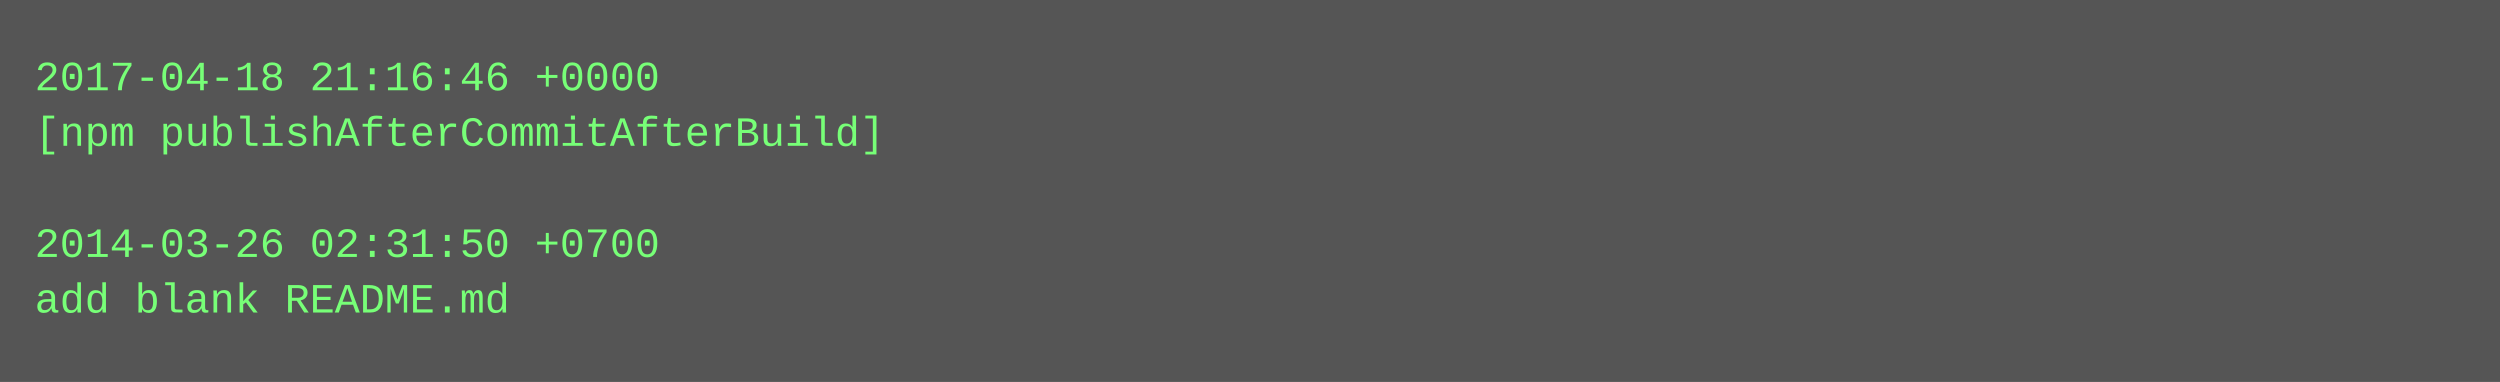
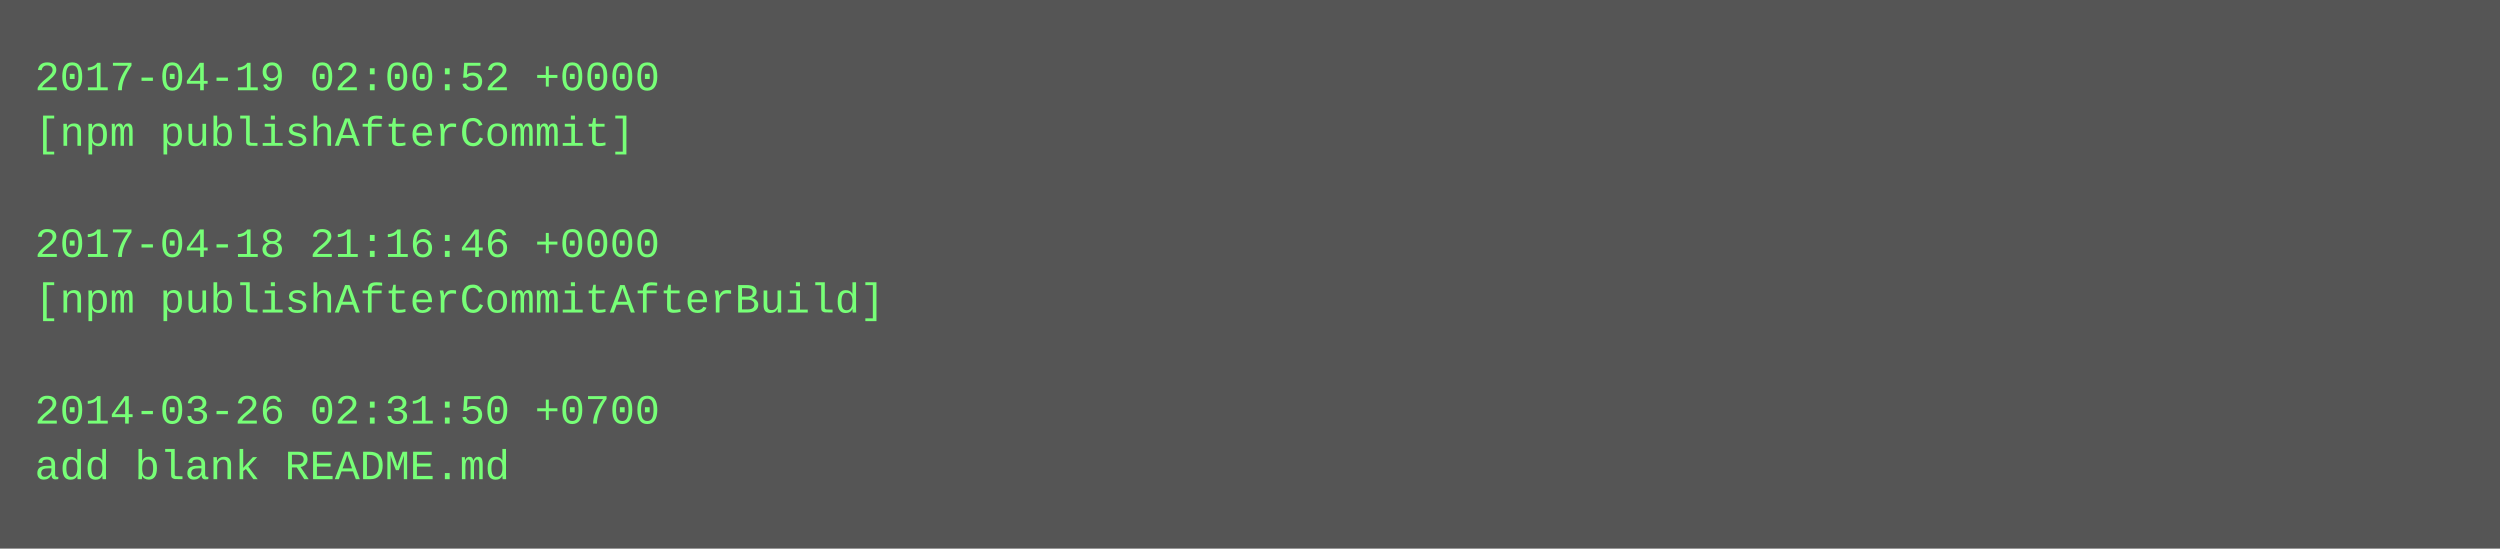
- <svg xmlns="http://www.w3.org/2000/svg" height="110" width="720">
-   <rect height="110" fill="#555" width="720" />
+ <svg xmlns="http://www.w3.org/2000/svg" height="158" width="720">
+   <rect height="158" fill="#555" width="720" />
  <text fill="#7f7" font-family="Courier New" font-size="12" xml:space="preserve">
-     <tspan x="10" y="26">2017-04-18 21:16:46 +0000</tspan>
-     <tspan x="10" y="42">[npm publishAfterCommitAfterBuild]</tspan>
+     <tspan x="10" y="26">2017-04-19 02:00:52 +0000</tspan>
+     <tspan x="10" y="42">[npm publishAfterCommit]</tspan>
    <tspan x="10" y="58" />
-     <tspan x="10" y="74">2014-03-26 02:31:50 +0700</tspan>
-     <tspan x="10" y="90">add blank README.md</tspan>
+     <tspan x="10" y="74">2017-04-18 21:16:46 +0000</tspan>
+     <tspan x="10" y="90">[npm publishAfterCommitAfterBuild]</tspan>
+     <tspan x="10" y="106" />
+     <tspan x="10" y="122">2014-03-26 02:31:50 +0700</tspan>
+     <tspan x="10" y="138">add blank README.md</tspan>
  </text>
</svg>
